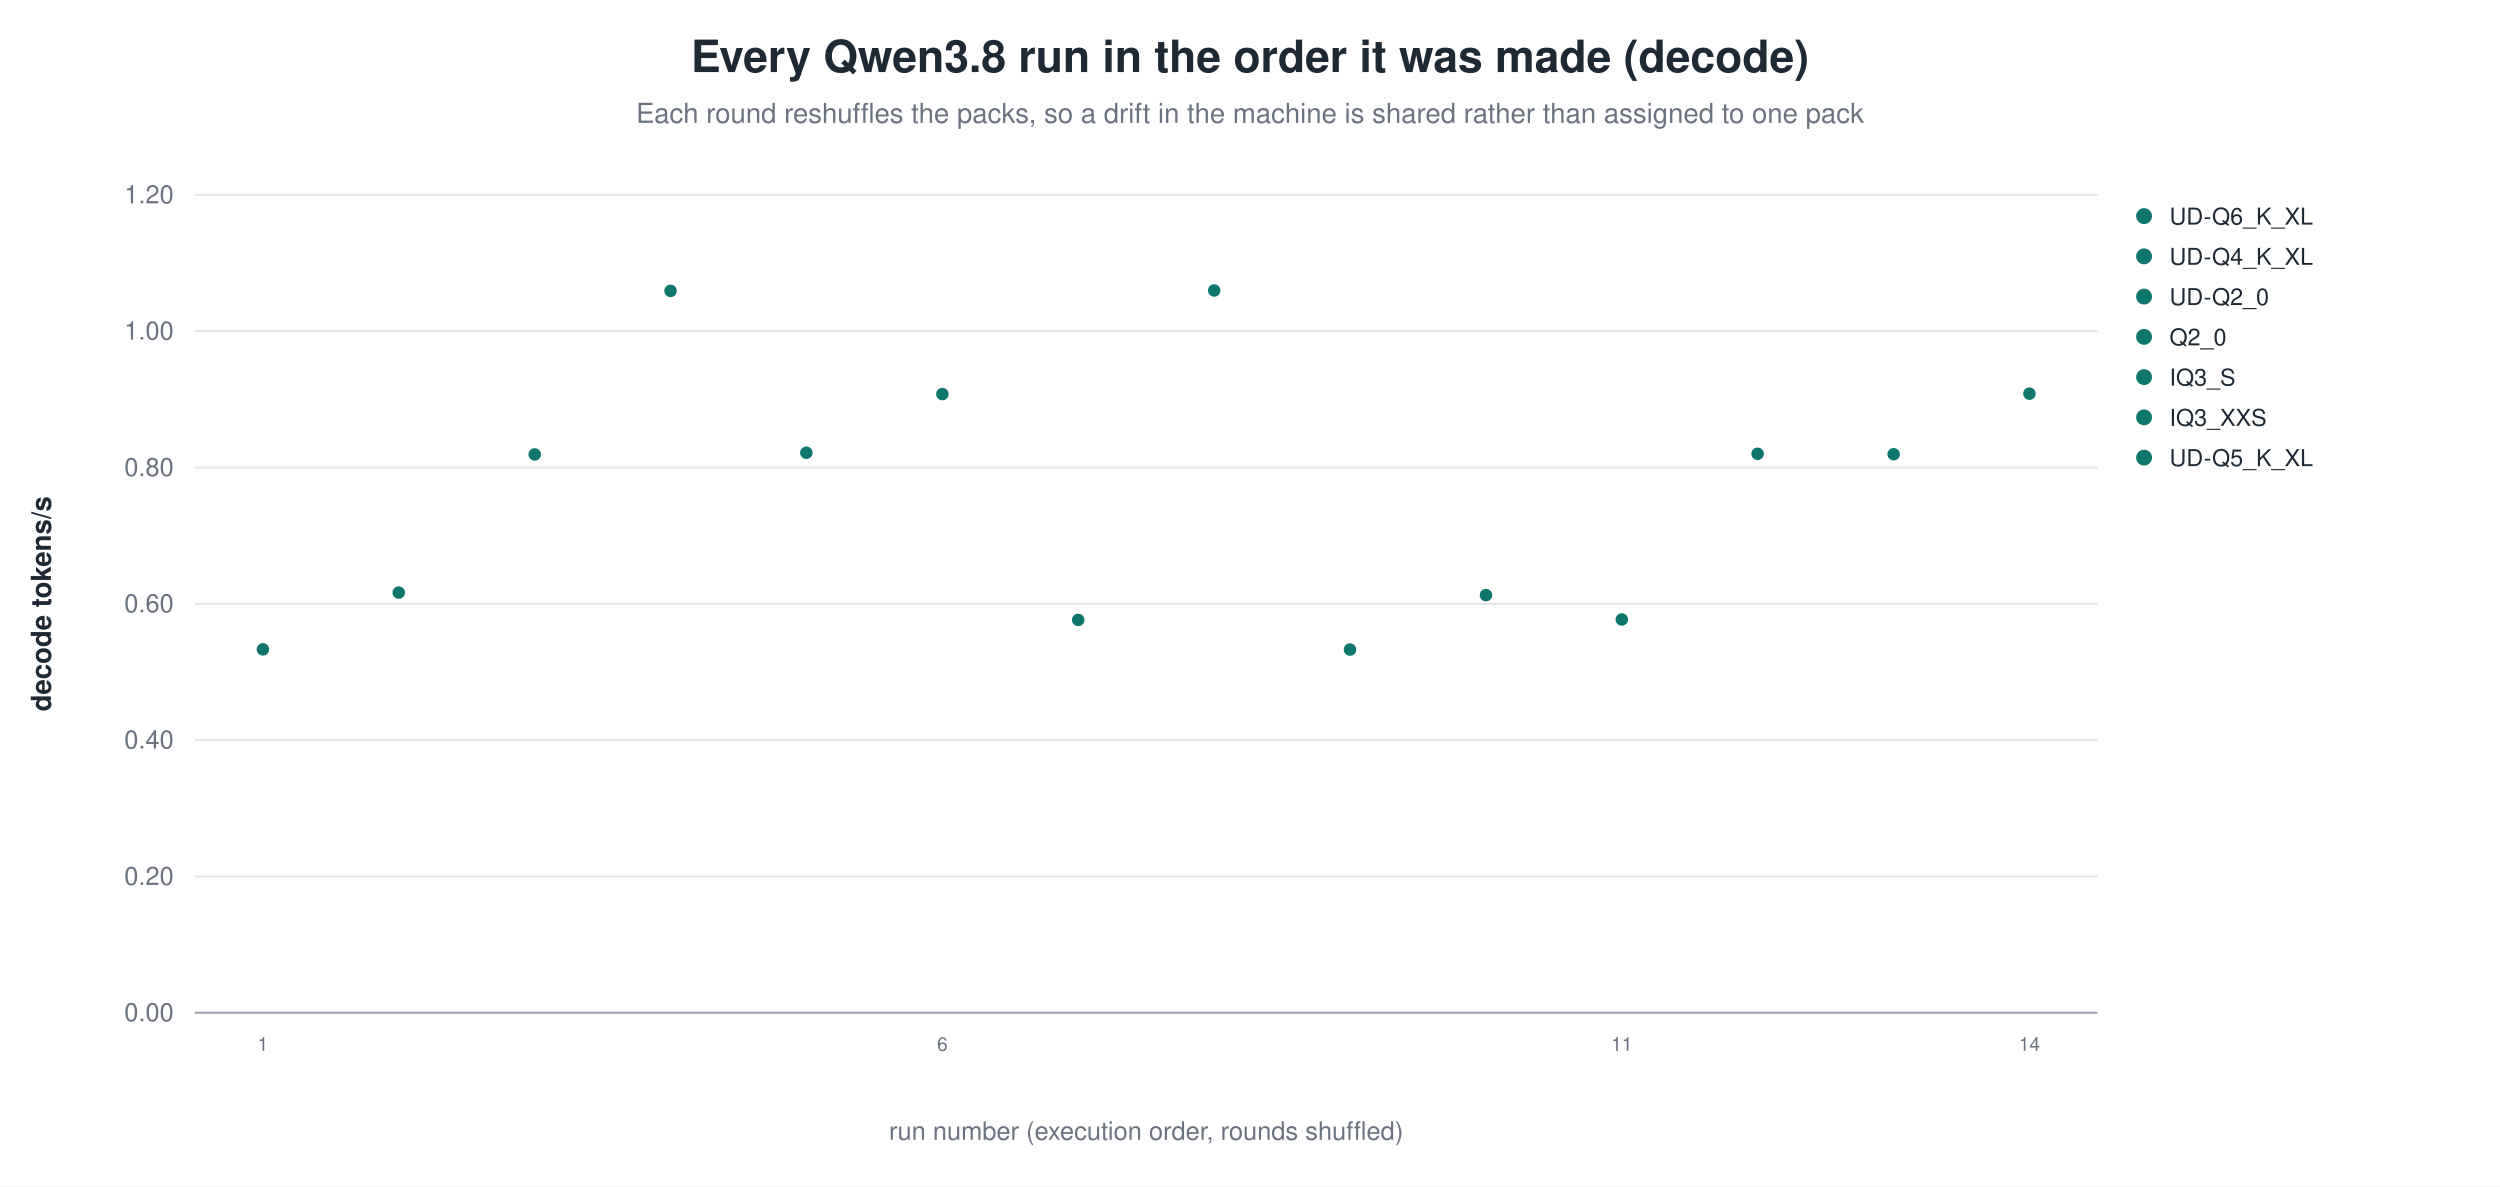
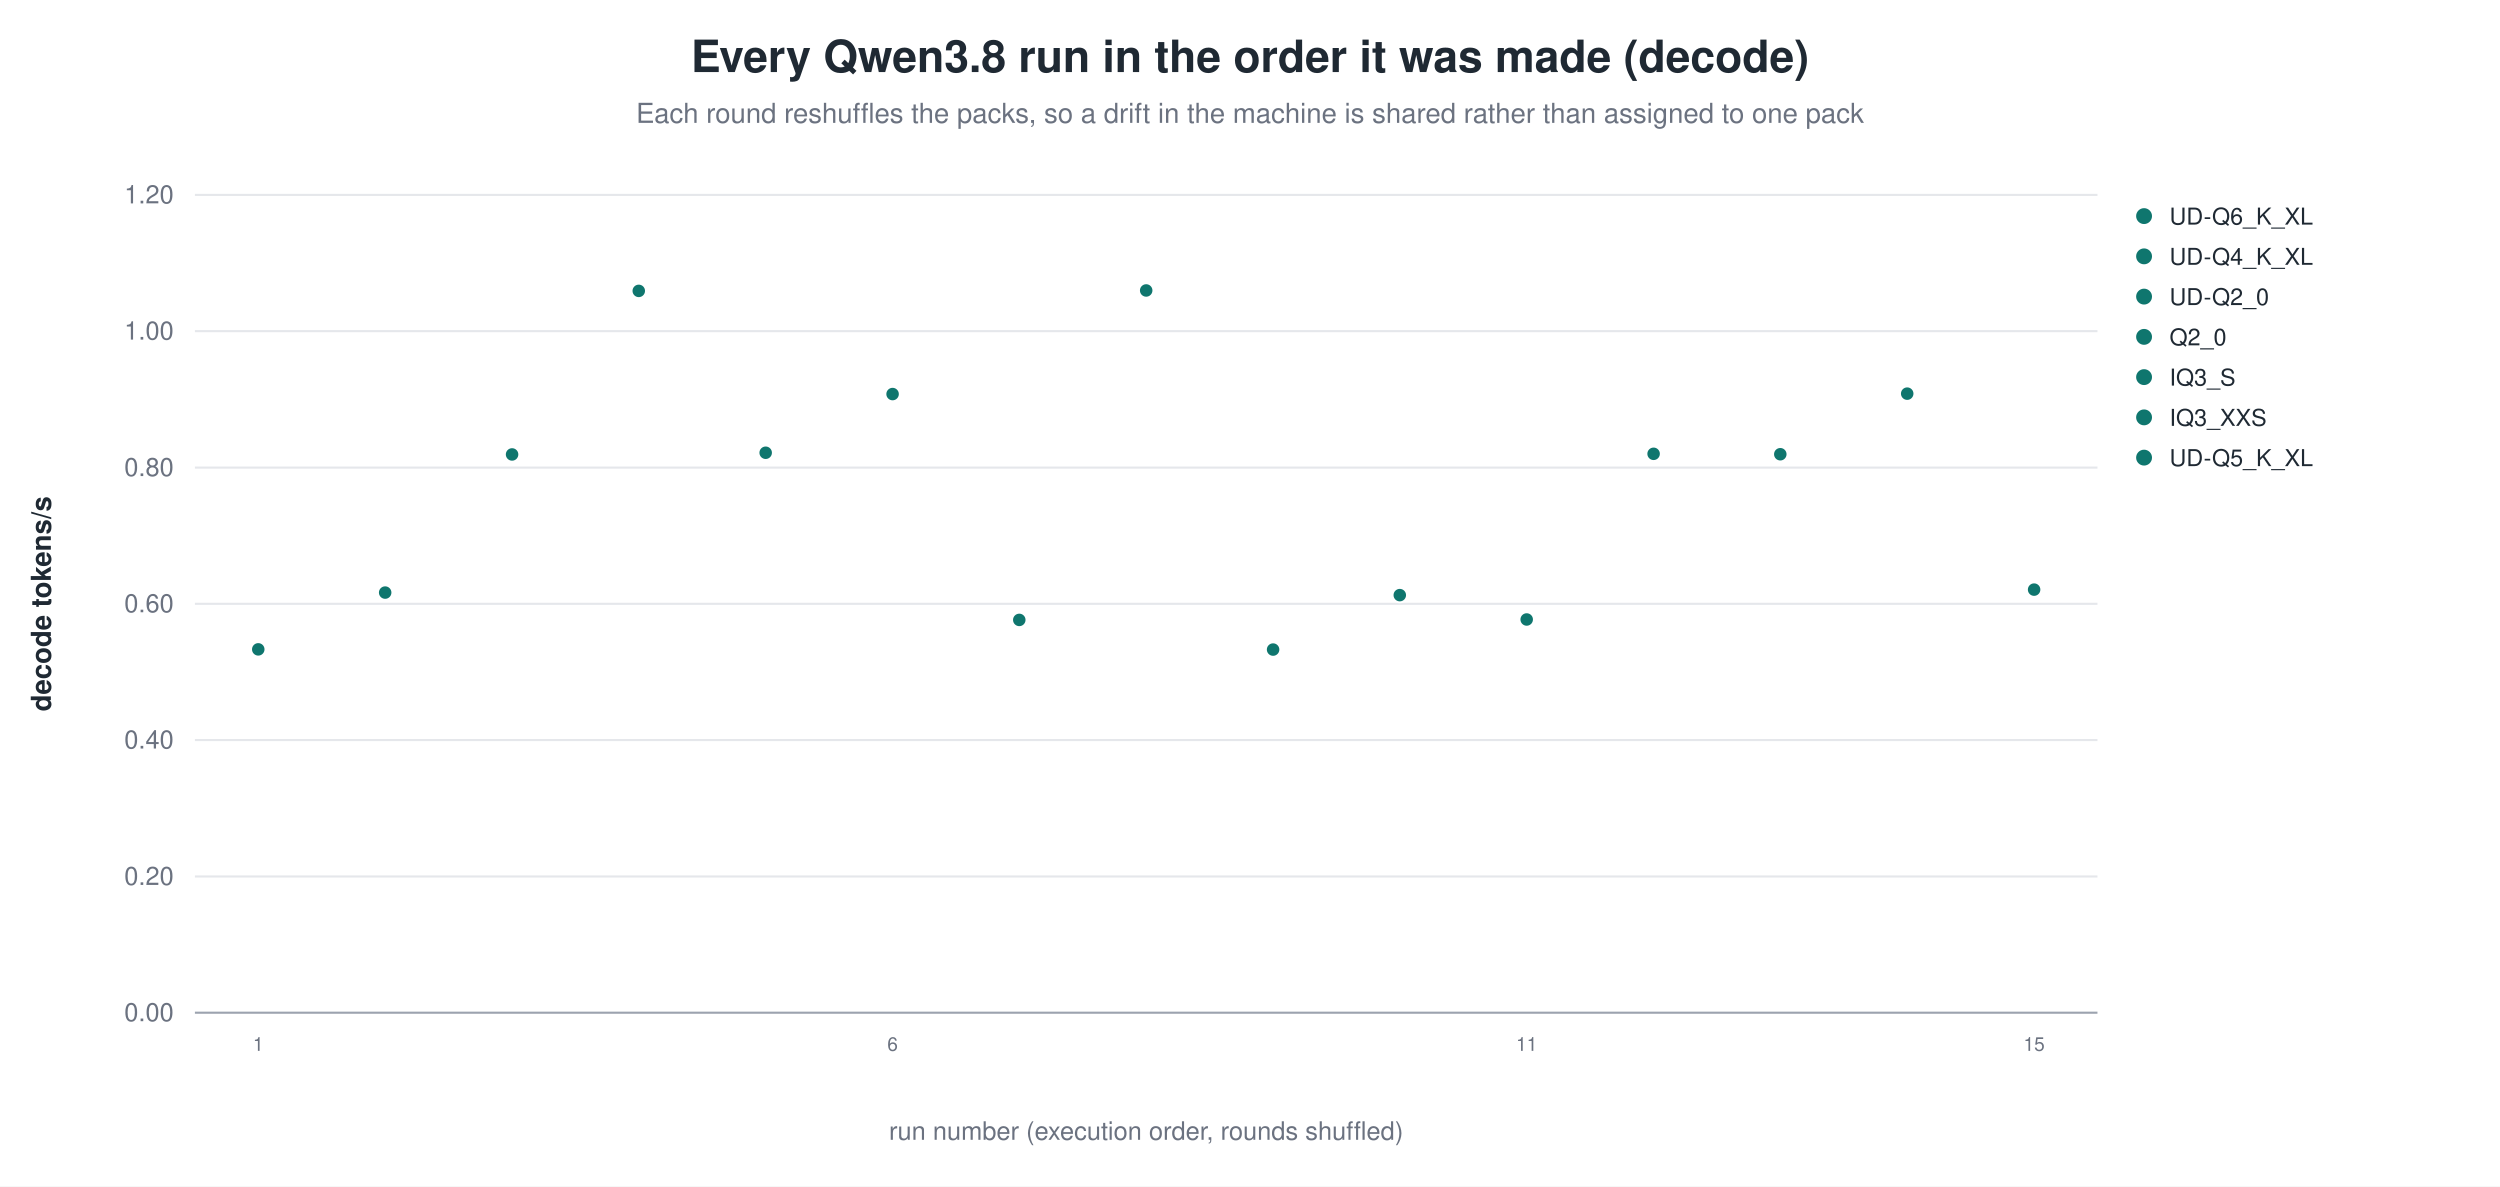
<svg xmlns="http://www.w3.org/2000/svg" width="1180" height="560" viewBox="0 0 1180 560" role="img" aria-label="Every Qwen3.8 run in the order it was made (decode)">
  <rect width="1180" height="560" fill="white" />
  <text x="590.0" y="34" text-anchor="middle" font-family="Helvetica, Arial, sans-serif" font-size="21" font-weight="600" fill="#1f2933">Every Qwen3.8 run in the order it was made (decode)</text>
  <text x="590.0" y="58" text-anchor="middle" font-family="Helvetica, Arial, sans-serif" font-size="13" fill="#6b7280">Each round reshuffles the packs, so a drift in the machine is shared rather than assigned to one pack</text>
  <line x1="92.0" y1="478.0" x2="990.0" y2="478.0" stroke="#9ca3af" stroke-width="1.0" />
  <text x="82.0" y="482.0" text-anchor="end" font-family="Helvetica, Arial, sans-serif" font-size="12" fill="#6b7280" font-weight="400">0.00</text>
  <line x1="92.0" y1="413.7" x2="990.0" y2="413.7" stroke="#e5e7eb" stroke-width="1.0" />
  <text x="82.0" y="417.7" text-anchor="end" font-family="Helvetica, Arial, sans-serif" font-size="12" fill="#6b7280" font-weight="400">0.20</text>
  <line x1="92.0" y1="349.3" x2="990.0" y2="349.3" stroke="#e5e7eb" stroke-width="1.0" />
  <text x="82.0" y="353.3" text-anchor="end" font-family="Helvetica, Arial, sans-serif" font-size="12" fill="#6b7280" font-weight="400">0.40</text>
  <line x1="92.0" y1="285.0" x2="990.0" y2="285.0" stroke="#e5e7eb" stroke-width="1.0" />
  <text x="82.0" y="289.0" text-anchor="end" font-family="Helvetica, Arial, sans-serif" font-size="12" fill="#6b7280" font-weight="400">0.60</text>
  <line x1="92.0" y1="220.7" x2="990.0" y2="220.7" stroke="#e5e7eb" stroke-width="1.0" />
  <text x="82.0" y="224.7" text-anchor="end" font-family="Helvetica, Arial, sans-serif" font-size="12" fill="#6b7280" font-weight="400">0.80</text>
  <line x1="92.0" y1="156.3" x2="990.0" y2="156.3" stroke="#e5e7eb" stroke-width="1.0" />
  <text x="82.0" y="160.3" text-anchor="end" font-family="Helvetica, Arial, sans-serif" font-size="12" fill="#6b7280" font-weight="400">1.00</text>
  <line x1="92.0" y1="92.0" x2="990.0" y2="92.0" stroke="#e5e7eb" stroke-width="1.0" />
  <text x="82.0" y="96.0" text-anchor="end" font-family="Helvetica, Arial, sans-serif" font-size="12" fill="#6b7280" font-weight="400">1.20</text>
  <text x="24.0" y="285.0" text-anchor="middle" font-family="Helvetica, Arial, sans-serif" font-size="13" fill="#1f2933" font-weight="600" transform="rotate(-90.0 24.0 285.0)">decode tokens/s</text>
-   <circle cx="124.1" cy="306.5" r="3.4" fill="#0f766e" stroke="white" stroke-width="0.9" opacity="1.00" />
-   <text x="124.1" y="496.0" text-anchor="middle" font-family="Helvetica, Arial, sans-serif" font-size="9" fill="#6b7280" font-weight="400">1</text>
-   <circle cx="188.2" cy="279.7" r="3.4" fill="#0f766e" stroke="white" stroke-width="0.9" opacity="1.00" />
-   <circle cx="252.4" cy="214.5" r="3.4" fill="#0f766e" stroke="white" stroke-width="0.9" opacity="1.00" />
-   <circle cx="316.5" cy="137.3" r="3.4" fill="#0f766e" stroke="white" stroke-width="0.9" opacity="1.00" />
-   <circle cx="380.6" cy="213.7" r="3.4" fill="#0f766e" stroke="white" stroke-width="0.9" opacity="1.00" />
-   <circle cx="444.8" cy="186.0" r="3.4" fill="#0f766e" stroke="white" stroke-width="0.9" opacity="1.00" />
-   <text x="444.8" y="496.0" text-anchor="middle" font-family="Helvetica, Arial, sans-serif" font-size="9" fill="#6b7280" font-weight="400">6</text>
-   <circle cx="508.9" cy="292.6" r="3.4" fill="#0f766e" stroke="white" stroke-width="0.9" opacity="1.00" />
-   <circle cx="573.1" cy="137.1" r="3.4" fill="#0f766e" stroke="white" stroke-width="0.9" opacity="1.00" />
-   <circle cx="637.2" cy="306.6" r="3.4" fill="#0f766e" stroke="white" stroke-width="0.9" opacity="1.00" />
-   <circle cx="701.4" cy="280.9" r="3.4" fill="#0f766e" stroke="white" stroke-width="0.9" opacity="1.00" />
-   <circle cx="765.5" cy="292.4" r="3.4" fill="#0f766e" stroke="white" stroke-width="0.9" opacity="1.00" />
-   <text x="765.5" y="496.0" text-anchor="middle" font-family="Helvetica, Arial, sans-serif" font-size="9" fill="#6b7280" font-weight="400">11</text>
-   <circle cx="829.6" cy="214.2" r="3.4" fill="#0f766e" stroke="white" stroke-width="0.9" opacity="1.00" />
-   <circle cx="893.8" cy="214.4" r="3.4" fill="#0f766e" stroke="white" stroke-width="0.9" opacity="1.00" />
-   <circle cx="957.9" cy="185.8" r="3.4" fill="#0f766e" stroke="white" stroke-width="0.9" opacity="1.00" />
-   <text x="957.9" y="496.0" text-anchor="middle" font-family="Helvetica, Arial, sans-serif" font-size="9" fill="#6b7280" font-weight="400">14</text>
+   <circle cx="121.9" cy="306.5" r="3.4" fill="#0f766e" stroke="white" stroke-width="0.9" opacity="1.00" />
+   <text x="121.9" y="496.0" text-anchor="middle" font-family="Helvetica, Arial, sans-serif" font-size="9" fill="#6b7280" font-weight="400">1</text>
+   <circle cx="181.8" cy="279.7" r="3.4" fill="#0f766e" stroke="white" stroke-width="0.9" opacity="1.00" />
+   <circle cx="241.7" cy="214.5" r="3.4" fill="#0f766e" stroke="white" stroke-width="0.9" opacity="1.00" />
+   <circle cx="301.5" cy="137.3" r="3.4" fill="#0f766e" stroke="white" stroke-width="0.9" opacity="1.00" />
+   <circle cx="361.4" cy="213.7" r="3.4" fill="#0f766e" stroke="white" stroke-width="0.9" opacity="1.00" />
+   <circle cx="421.3" cy="186.0" r="3.4" fill="#0f766e" stroke="white" stroke-width="0.9" opacity="1.00" />
+   <text x="421.3" y="496.0" text-anchor="middle" font-family="Helvetica, Arial, sans-serif" font-size="9" fill="#6b7280" font-weight="400">6</text>
+   <circle cx="481.1" cy="292.6" r="3.4" fill="#0f766e" stroke="white" stroke-width="0.9" opacity="1.00" />
+   <circle cx="541.0" cy="137.1" r="3.4" fill="#0f766e" stroke="white" stroke-width="0.9" opacity="1.00" />
+   <circle cx="600.9" cy="306.6" r="3.4" fill="#0f766e" stroke="white" stroke-width="0.9" opacity="1.00" />
+   <circle cx="660.7" cy="280.9" r="3.4" fill="#0f766e" stroke="white" stroke-width="0.9" opacity="1.00" />
+   <circle cx="720.6" cy="292.4" r="3.4" fill="#0f766e" stroke="white" stroke-width="0.9" opacity="1.00" />
+   <text x="720.6" y="496.0" text-anchor="middle" font-family="Helvetica, Arial, sans-serif" font-size="9" fill="#6b7280" font-weight="400">11</text>
+   <circle cx="780.5" cy="214.2" r="3.4" fill="#0f766e" stroke="white" stroke-width="0.9" opacity="1.00" />
+   <circle cx="840.3" cy="214.4" r="3.4" fill="#0f766e" stroke="white" stroke-width="0.9" opacity="1.00" />
+   <circle cx="900.2" cy="185.8" r="3.4" fill="#0f766e" stroke="white" stroke-width="0.9" opacity="1.00" />
+   <circle cx="960.1" cy="278.3" r="3.4" fill="#0f766e" stroke="white" stroke-width="0.9" opacity="1.00" />
+   <text x="960.1" y="496.0" text-anchor="middle" font-family="Helvetica, Arial, sans-serif" font-size="9" fill="#6b7280" font-weight="400">15</text>
  <circle cx="1012.0" cy="102.0" r="4.2" fill="#0f766e" stroke="white" stroke-width="0.9" opacity="1.00" />
  <text x="1024.0" y="106.0" text-anchor="start" font-family="Helvetica, Arial, sans-serif" font-size="11" fill="#1f2933" font-weight="400">UD-Q6_K_XL</text>
  <circle cx="1012.0" cy="121.0" r="4.2" fill="#0f766e" stroke="white" stroke-width="0.9" opacity="1.00" />
  <text x="1024.0" y="125.0" text-anchor="start" font-family="Helvetica, Arial, sans-serif" font-size="11" fill="#1f2933" font-weight="400">UD-Q4_K_XL</text>
  <circle cx="1012.0" cy="140.0" r="4.2" fill="#0f766e" stroke="white" stroke-width="0.9" opacity="1.00" />
  <text x="1024.0" y="144.0" text-anchor="start" font-family="Helvetica, Arial, sans-serif" font-size="11" fill="#1f2933" font-weight="400">UD-Q2_0</text>
  <circle cx="1012.0" cy="159.0" r="4.2" fill="#0f766e" stroke="white" stroke-width="0.9" opacity="1.00" />
  <text x="1024.0" y="163.0" text-anchor="start" font-family="Helvetica, Arial, sans-serif" font-size="11" fill="#1f2933" font-weight="400">Q2_0</text>
  <circle cx="1012.0" cy="178.0" r="4.2" fill="#0f766e" stroke="white" stroke-width="0.9" opacity="1.00" />
  <text x="1024.0" y="182.0" text-anchor="start" font-family="Helvetica, Arial, sans-serif" font-size="11" fill="#1f2933" font-weight="400">IQ3_S</text>
  <circle cx="1012.0" cy="197.0" r="4.2" fill="#0f766e" stroke="white" stroke-width="0.9" opacity="1.00" />
  <text x="1024.0" y="201.0" text-anchor="start" font-family="Helvetica, Arial, sans-serif" font-size="11" fill="#1f2933" font-weight="400">IQ3_XXS</text>
  <circle cx="1012.0" cy="216.0" r="4.2" fill="#0f766e" stroke="white" stroke-width="0.9" opacity="1.00" />
  <text x="1024.0" y="220.0" text-anchor="start" font-family="Helvetica, Arial, sans-serif" font-size="11" fill="#1f2933" font-weight="400">UD-Q5_K_XL</text>
  <text x="541.0" y="538.0" text-anchor="middle" font-family="Helvetica, Arial, sans-serif" font-size="12" fill="#6b7280" font-weight="400">run number (execution order, rounds shuffled)</text>
</svg>
